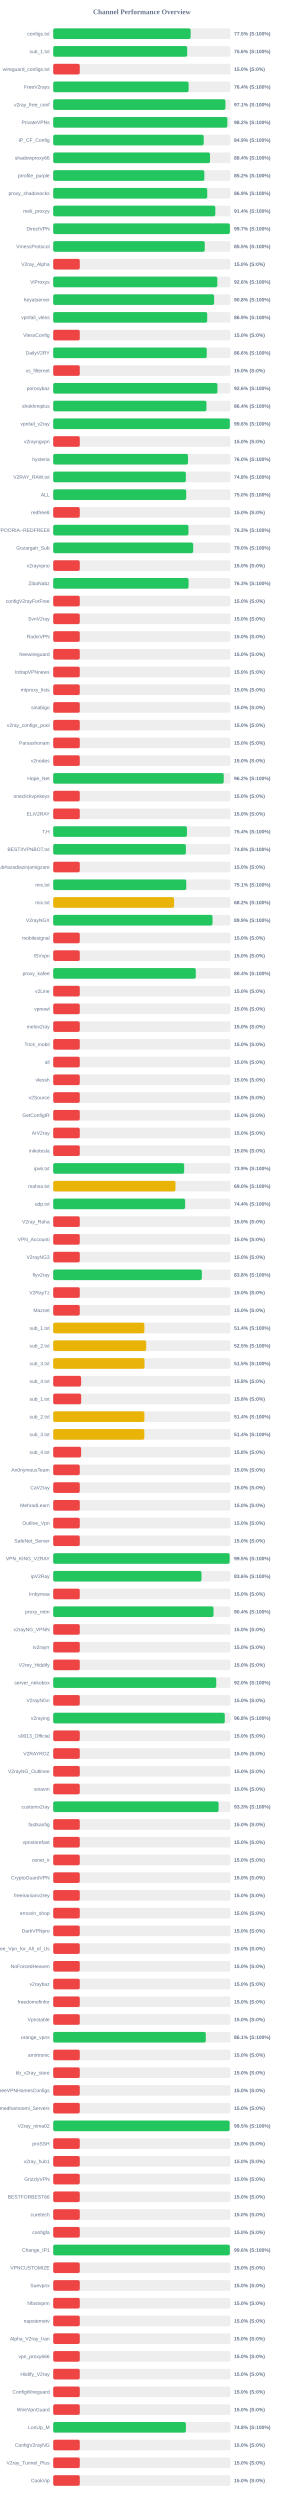
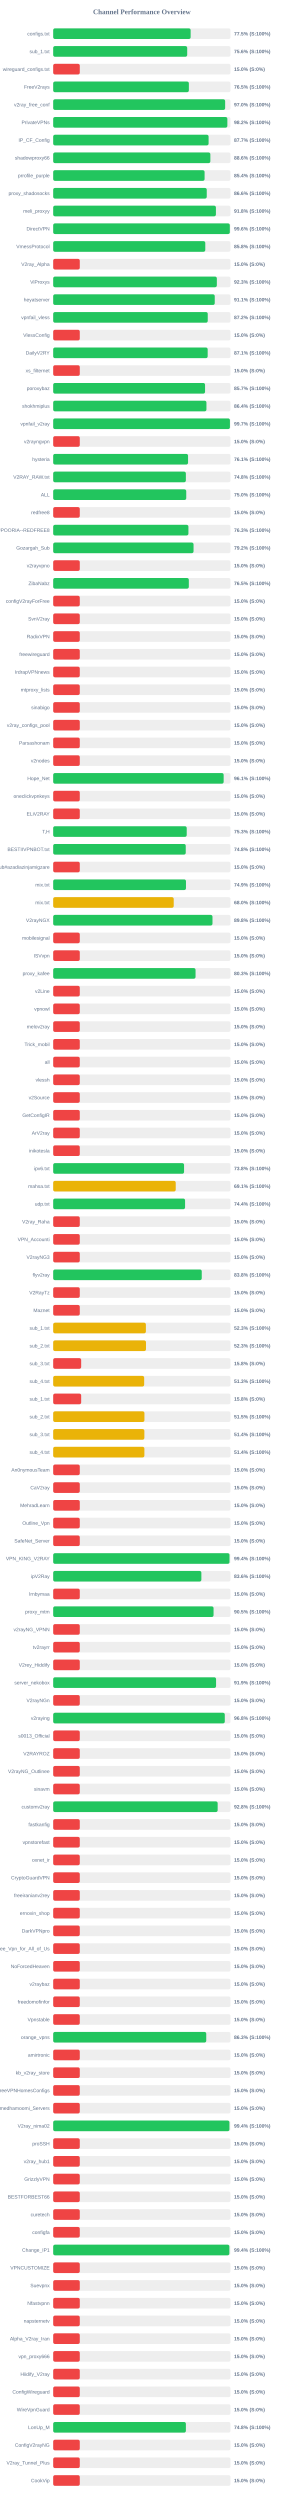
<svg xmlns="http://www.w3.org/2000/svg" width="800" height="7050" version="1.1">
  <style>
        .row { font: 14px Arial; fill: #64748b; }
        .score { font: bold 14px Arial; fill: #64748b; }
    </style>
  <text x="400" y="40" text-anchor="middle" font-size="20px" font-weight="bold" fill="#64748b">Channel Performance Overview</text>
  <rect x="150" y="80" width="500" height="30" fill="#eee" rx="5" />
  <rect x="150" y="80" width="387.6" height="30" fill="#22c55e" rx="5" />
  <text x="140" y="100" text-anchor="end" class="row">configs.txt</text>
  <text x="660" y="100" text-anchor="start" class="score">77.5% (S:100%)</text>
  <rect x="150" y="130" width="500" height="30" fill="#eee" rx="5" />
-   <rect x="150" y="130" width="377.85" height="30" fill="#22c55e" rx="5" />
+   <rect x="150" y="130" width="377.9" height="30" fill="#22c55e" rx="5" />
  <text x="140" y="150" text-anchor="end" class="row">sub_1.txt</text>
  <text x="660" y="150" text-anchor="start" class="score">75.6% (S:100%)</text>
  <rect x="150" y="180" width="500" height="30" fill="#eee" rx="5" />
  <rect x="150" y="180" width="75.0" height="30" fill="#ef4444" rx="5" />
  <text x="140" y="200" text-anchor="end" class="row">wireguard_configs.txt</text>
  <text x="660" y="200" text-anchor="start" class="score">15.0% (S:0%)</text>
  <rect x="150" y="230" width="500" height="30" fill="#eee" rx="5" />
-   <rect x="150" y="230" width="381.95" height="30" fill="#22c55e" rx="5" />
+   <rect x="150" y="230" width="382.6" height="30" fill="#22c55e" rx="5" />
  <text x="140" y="250" text-anchor="end" class="row">FreeV2rays</text>
-   <text x="660" y="250" text-anchor="start" class="score">76.4% (S:100%)</text>
+   <text x="660" y="250" text-anchor="start" class="score">76.5% (S:100%)</text>
  <rect x="150" y="280" width="500" height="30" fill="#eee" rx="5" />
-   <rect x="150" y="280" width="485.7" height="30" fill="#22c55e" rx="5" />
+   <rect x="150" y="280" width="484.9" height="30" fill="#22c55e" rx="5" />
  <text x="140" y="300" text-anchor="end" class="row">v2ray_free_conf</text>
-   <text x="660" y="300" text-anchor="start" class="score">97.1% (S:100%)</text>
+   <text x="660" y="300" text-anchor="start" class="score">97.0% (S:100%)</text>
  <rect x="150" y="330" width="500" height="30" fill="#eee" rx="5" />
-   <rect x="150" y="330" width="491.1" height="30" fill="#22c55e" rx="5" />
+   <rect x="150" y="330" width="491.15" height="30" fill="#22c55e" rx="5" />
  <text x="140" y="350" text-anchor="end" class="row">PrivateVPNs</text>
  <text x="660" y="350" text-anchor="start" class="score">98.2% (S:100%)</text>
  <rect x="150" y="380" width="500" height="30" fill="#eee" rx="5" />
-   <rect x="150" y="380" width="424.45" height="30" fill="#22c55e" rx="5" />
+   <rect x="150" y="380" width="438.25" height="30" fill="#22c55e" rx="5" />
  <text x="140" y="400" text-anchor="end" class="row">IP_CF_Config</text>
-   <text x="660" y="400" text-anchor="start" class="score">84.9% (S:100%)</text>
+   <text x="660" y="400" text-anchor="start" class="score">87.7% (S:100%)</text>
  <rect x="150" y="430" width="500" height="30" fill="#eee" rx="5" />
-   <rect x="150" y="430" width="442.2" height="30" fill="#22c55e" rx="5" />
+   <rect x="150" y="430" width="443.2" height="30" fill="#22c55e" rx="5" />
  <text x="140" y="450" text-anchor="end" class="row">shadowproxy66</text>
-   <text x="660" y="450" text-anchor="start" class="score">88.4% (S:100%)</text>
+   <text x="660" y="450" text-anchor="start" class="score">88.6% (S:100%)</text>
  <rect x="150" y="480" width="500" height="30" fill="#eee" rx="5" />
-   <rect x="150" y="480" width="426.25" height="30" fill="#22c55e" rx="5" />
+   <rect x="150" y="480" width="426.95" height="30" fill="#22c55e" rx="5" />
  <text x="140" y="500" text-anchor="end" class="row">prrofile_purple</text>
-   <text x="660" y="500" text-anchor="start" class="score">85.2% (S:100%)</text>
+   <text x="660" y="500" text-anchor="start" class="score">85.4% (S:100%)</text>
  <rect x="150" y="530" width="500" height="30" fill="#eee" rx="5" />
-   <rect x="150" y="530" width="434.4" height="30" fill="#22c55e" rx="5" />
+   <rect x="150" y="530" width="433.05" height="30" fill="#22c55e" rx="5" />
  <text x="140" y="550" text-anchor="end" class="row">proxy_shadosocks</text>
-   <text x="660" y="550" text-anchor="start" class="score">86.9% (S:100%)</text>
+   <text x="660" y="550" text-anchor="start" class="score">86.6% (S:100%)</text>
  <rect x="150" y="580" width="500" height="30" fill="#eee" rx="5" />
-   <rect x="150" y="580" width="457.2" height="30" fill="#22c55e" rx="5" />
+   <rect x="150" y="580" width="458.9" height="30" fill="#22c55e" rx="5" />
  <text x="140" y="600" text-anchor="end" class="row">meli_proxyy</text>
-   <text x="660" y="600" text-anchor="start" class="score">91.4% (S:100%)</text>
+   <text x="660" y="600" text-anchor="start" class="score">91.8% (S:100%)</text>
  <rect x="150" y="630" width="500" height="30" fill="#eee" rx="5" />
-   <rect x="150" y="630" width="498.3" height="30" fill="#22c55e" rx="5" />
+   <rect x="150" y="630" width="498.1" height="30" fill="#22c55e" rx="5" />
  <text x="140" y="650" text-anchor="end" class="row">DirectVPN</text>
-   <text x="660" y="650" text-anchor="start" class="score">99.7% (S:100%)</text>
+   <text x="660" y="650" text-anchor="start" class="score">99.6% (S:100%)</text>
  <rect x="150" y="680" width="500" height="30" fill="#eee" rx="5" />
-   <rect x="150" y="680" width="427.4" height="30" fill="#22c55e" rx="5" />
+   <rect x="150" y="680" width="428.9" height="30" fill="#22c55e" rx="5" />
  <text x="140" y="700" text-anchor="end" class="row">VmessProtocol</text>
-   <text x="660" y="700" text-anchor="start" class="score">85.5% (S:100%)</text>
+   <text x="660" y="700" text-anchor="start" class="score">85.8% (S:100%)</text>
  <rect x="150" y="730" width="500" height="30" fill="#eee" rx="5" />
  <rect x="150" y="730" width="75.0" height="30" fill="#ef4444" rx="5" />
  <text x="140" y="750" text-anchor="end" class="row">V2ray_Alpha</text>
  <text x="660" y="750" text-anchor="start" class="score">15.0% (S:0%)</text>
  <rect x="150" y="780" width="500" height="30" fill="#eee" rx="5" />
-   <rect x="150" y="780" width="462.85" height="30" fill="#22c55e" rx="5" />
+   <rect x="150" y="780" width="461.5" height="30" fill="#22c55e" rx="5" />
  <text x="140" y="800" text-anchor="end" class="row">ViProxys</text>
-   <text x="660" y="800" text-anchor="start" class="score">92.6% (S:100%)</text>
+   <text x="660" y="800" text-anchor="start" class="score">92.3% (S:100%)</text>
  <rect x="150" y="830" width="500" height="30" fill="#eee" rx="5" />
-   <rect x="150" y="830" width="453.8" height="30" fill="#22c55e" rx="5" />
+   <rect x="150" y="830" width="455.6" height="30" fill="#22c55e" rx="5" />
  <text x="140" y="850" text-anchor="end" class="row">heyatserver</text>
-   <text x="660" y="850" text-anchor="start" class="score">90.8% (S:100%)</text>
+   <text x="660" y="850" text-anchor="start" class="score">91.1% (S:100%)</text>
  <rect x="150" y="880" width="500" height="30" fill="#eee" rx="5" />
-   <rect x="150" y="880" width="434.3" height="30" fill="#22c55e" rx="5" />
+   <rect x="150" y="880" width="435.85" height="30" fill="#22c55e" rx="5" />
  <text x="140" y="900" text-anchor="end" class="row">vpnfail_vless</text>
-   <text x="660" y="900" text-anchor="start" class="score">86.9% (S:100%)</text>
+   <text x="660" y="900" text-anchor="start" class="score">87.2% (S:100%)</text>
  <rect x="150" y="930" width="500" height="30" fill="#eee" rx="5" />
  <rect x="150" y="930" width="75.0" height="30" fill="#ef4444" rx="5" />
  <text x="140" y="950" text-anchor="end" class="row">VlessConfig</text>
  <text x="660" y="950" text-anchor="start" class="score">15.0% (S:0%)</text>
  <rect x="150" y="980" width="500" height="30" fill="#eee" rx="5" />
-   <rect x="150" y="980" width="433.05" height="30" fill="#22c55e" rx="5" />
+   <rect x="150" y="980" width="435.65" height="30" fill="#22c55e" rx="5" />
  <text x="140" y="1000" text-anchor="end" class="row">DailyV2RY</text>
-   <text x="660" y="1000" text-anchor="start" class="score">86.6% (S:100%)</text>
+   <text x="660" y="1000" text-anchor="start" class="score">87.1% (S:100%)</text>
  <rect x="150" y="1030" width="500" height="30" fill="#eee" rx="5" />
  <rect x="150" y="1030" width="75.0" height="30" fill="#ef4444" rx="5" />
  <text x="140" y="1050" text-anchor="end" class="row">xs_filternet</text>
  <text x="660" y="1050" text-anchor="start" class="score">15.0% (S:0%)</text>
  <rect x="150" y="1080" width="500" height="30" fill="#eee" rx="5" />
-   <rect x="150" y="1080" width="463.2" height="30" fill="#22c55e" rx="5" />
+   <rect x="150" y="1080" width="428.25" height="30" fill="#22c55e" rx="5" />
  <text x="140" y="1100" text-anchor="end" class="row">poroxybaz</text>
-   <text x="660" y="1100" text-anchor="start" class="score">92.6% (S:100%)</text>
+   <text x="660" y="1100" text-anchor="start" class="score">85.7% (S:100%)</text>
  <rect x="150" y="1130" width="500" height="30" fill="#eee" rx="5" />
  <rect x="150" y="1130" width="432.15" height="30" fill="#22c55e" rx="5" />
  <text x="140" y="1150" text-anchor="end" class="row">shokhmiplus</text>
  <text x="660" y="1150" text-anchor="start" class="score">86.4% (S:100%)</text>
  <rect x="150" y="1180" width="500" height="30" fill="#eee" rx="5" />
-   <rect x="150" y="1180" width="498.05" height="30" fill="#22c55e" rx="5" />
+   <rect x="150" y="1180" width="498.4" height="30" fill="#22c55e" rx="5" />
  <text x="140" y="1200" text-anchor="end" class="row">vpnfail_v2ray</text>
-   <text x="660" y="1200" text-anchor="start" class="score">99.6% (S:100%)</text>
+   <text x="660" y="1200" text-anchor="start" class="score">99.7% (S:100%)</text>
  <rect x="150" y="1230" width="500" height="30" fill="#eee" rx="5" />
  <rect x="150" y="1230" width="75.0" height="30" fill="#ef4444" rx="5" />
  <text x="140" y="1250" text-anchor="end" class="row">v2rayngvpn</text>
  <text x="660" y="1250" text-anchor="start" class="score">15.0% (S:0%)</text>
  <rect x="150" y="1280" width="500" height="30" fill="#eee" rx="5" />
-   <rect x="150" y="1280" width="380.15" height="30" fill="#22c55e" rx="5" />
+   <rect x="150" y="1280" width="380.3" height="30" fill="#22c55e" rx="5" />
  <text x="140" y="1300" text-anchor="end" class="row">hysteria</text>
-   <text x="660" y="1300" text-anchor="start" class="score">76.0% (S:100%)</text>
+   <text x="660" y="1300" text-anchor="start" class="score">76.1% (S:100%)</text>
  <rect x="150" y="1330" width="500" height="30" fill="#eee" rx="5" />
-   <rect x="150" y="1330" width="374.1" height="30" fill="#22c55e" rx="5" />
+   <rect x="150" y="1330" width="374.15" height="30" fill="#22c55e" rx="5" />
  <text x="140" y="1350" text-anchor="end" class="row">V2RAY_RAW.txt</text>
  <text x="660" y="1350" text-anchor="start" class="score">74.8% (S:100%)</text>
  <rect x="150" y="1380" width="500" height="30" fill="#eee" rx="5" />
-   <rect x="150" y="1380" width="375.1" height="30" fill="#22c55e" rx="5" />
+   <rect x="150" y="1380" width="375.2" height="30" fill="#22c55e" rx="5" />
  <text x="140" y="1400" text-anchor="end" class="row">ALL</text>
  <text x="660" y="1400" text-anchor="start" class="score">75.0% (S:100%)</text>
  <rect x="150" y="1430" width="500" height="30" fill="#eee" rx="5" />
  <rect x="150" y="1430" width="75.0" height="30" fill="#ef4444" rx="5" />
  <text x="140" y="1450" text-anchor="end" class="row">redfree8</text>
  <text x="660" y="1450" text-anchor="start" class="score">15.0% (S:0%)</text>
  <rect x="150" y="1480" width="500" height="30" fill="#eee" rx="5" />
-   <rect x="150" y="1480" width="381.45" height="30" fill="#22c55e" rx="5" />
+   <rect x="150" y="1480" width="381.35" height="30" fill="#22c55e" rx="5" />
  <text x="140" y="1500" text-anchor="end" class="row">POORIA--REDFREE8.txt#POORIA--REDFREE8</text>
  <text x="660" y="1500" text-anchor="start" class="score">76.3% (S:100%)</text>
  <rect x="150" y="1530" width="500" height="30" fill="#eee" rx="5" />
-   <rect x="150" y="1530" width="394.75" height="30" fill="#22c55e" rx="5" />
+   <rect x="150" y="1530" width="395.8" height="30" fill="#22c55e" rx="5" />
  <text x="140" y="1550" text-anchor="end" class="row">Gozargah_Sub</text>
-   <text x="660" y="1550" text-anchor="start" class="score">79.0% (S:100%)</text>
+   <text x="660" y="1550" text-anchor="start" class="score">79.2% (S:100%)</text>
  <rect x="150" y="1580" width="500" height="30" fill="#eee" rx="5" />
  <rect x="150" y="1580" width="75.0" height="30" fill="#ef4444" rx="5" />
  <text x="140" y="1600" text-anchor="end" class="row">v2rayvpno</text>
  <text x="660" y="1600" text-anchor="start" class="score">15.0% (S:0%)</text>
  <rect x="150" y="1630" width="500" height="30" fill="#eee" rx="5" />
-   <rect x="150" y="1630" width="381.75" height="30" fill="#22c55e" rx="5" />
+   <rect x="150" y="1630" width="382.5" height="30" fill="#22c55e" rx="5" />
  <text x="140" y="1650" text-anchor="end" class="row">ZibaNabz</text>
-   <text x="660" y="1650" text-anchor="start" class="score">76.3% (S:100%)</text>
+   <text x="660" y="1650" text-anchor="start" class="score">76.5% (S:100%)</text>
  <rect x="150" y="1680" width="500" height="30" fill="#eee" rx="5" />
  <rect x="150" y="1680" width="75.0" height="30" fill="#ef4444" rx="5" />
  <text x="140" y="1700" text-anchor="end" class="row">configV2rayForFree</text>
  <text x="660" y="1700" text-anchor="start" class="score">15.0% (S:0%)</text>
  <rect x="150" y="1730" width="500" height="30" fill="#eee" rx="5" />
  <rect x="150" y="1730" width="75.0" height="30" fill="#ef4444" rx="5" />
  <text x="140" y="1750" text-anchor="end" class="row">SvnV2ray</text>
  <text x="660" y="1750" text-anchor="start" class="score">15.0% (S:0%)</text>
  <rect x="150" y="1780" width="500" height="30" fill="#eee" rx="5" />
  <rect x="150" y="1780" width="75.0" height="30" fill="#ef4444" rx="5" />
  <text x="140" y="1800" text-anchor="end" class="row">RadixVPN</text>
  <text x="660" y="1800" text-anchor="start" class="score">15.0% (S:0%)</text>
  <rect x="150" y="1830" width="500" height="30" fill="#eee" rx="5" />
  <rect x="150" y="1830" width="75.0" height="30" fill="#ef4444" rx="5" />
  <text x="140" y="1850" text-anchor="end" class="row">freewireguard</text>
  <text x="660" y="1850" text-anchor="start" class="score">15.0% (S:0%)</text>
  <rect x="150" y="1880" width="500" height="30" fill="#eee" rx="5" />
  <rect x="150" y="1880" width="75.0" height="30" fill="#ef4444" rx="5" />
  <text x="140" y="1900" text-anchor="end" class="row">IrdrapVPNnews</text>
  <text x="660" y="1900" text-anchor="start" class="score">15.0% (S:0%)</text>
  <rect x="150" y="1930" width="500" height="30" fill="#eee" rx="5" />
  <rect x="150" y="1930" width="75.0" height="30" fill="#ef4444" rx="5" />
  <text x="140" y="1950" text-anchor="end" class="row">mtproxy_lists</text>
  <text x="660" y="1950" text-anchor="start" class="score">15.0% (S:0%)</text>
  <rect x="150" y="1980" width="500" height="30" fill="#eee" rx="5" />
  <rect x="150" y="1980" width="75.0" height="30" fill="#ef4444" rx="5" />
  <text x="140" y="2000" text-anchor="end" class="row">sinabigo</text>
  <text x="660" y="2000" text-anchor="start" class="score">15.0% (S:0%)</text>
  <rect x="150" y="2030" width="500" height="30" fill="#eee" rx="5" />
  <rect x="150" y="2030" width="75.0" height="30" fill="#ef4444" rx="5" />
  <text x="140" y="2050" text-anchor="end" class="row">v2ray_configs_pool</text>
  <text x="660" y="2050" text-anchor="start" class="score">15.0% (S:0%)</text>
  <rect x="150" y="2080" width="500" height="30" fill="#eee" rx="5" />
  <rect x="150" y="2080" width="75.0" height="30" fill="#ef4444" rx="5" />
  <text x="140" y="2100" text-anchor="end" class="row">Parsashonam</text>
  <text x="660" y="2100" text-anchor="start" class="score">15.0% (S:0%)</text>
  <rect x="150" y="2130" width="500" height="30" fill="#eee" rx="5" />
  <rect x="150" y="2130" width="75.0" height="30" fill="#ef4444" rx="5" />
  <text x="140" y="2150" text-anchor="end" class="row">v2nodes</text>
  <text x="660" y="2150" text-anchor="start" class="score">15.0% (S:0%)</text>
  <rect x="150" y="2180" width="500" height="30" fill="#eee" rx="5" />
-   <rect x="150" y="2180" width="480.95" height="30" fill="#22c55e" rx="5" />
+   <rect x="150" y="2180" width="480.7" height="30" fill="#22c55e" rx="5" />
  <text x="140" y="2200" text-anchor="end" class="row">Hope_Net</text>
-   <text x="660" y="2200" text-anchor="start" class="score">96.2% (S:100%)</text>
+   <text x="660" y="2200" text-anchor="start" class="score">96.1% (S:100%)</text>
  <rect x="150" y="2230" width="500" height="30" fill="#eee" rx="5" />
  <rect x="150" y="2230" width="75.0" height="30" fill="#ef4444" rx="5" />
  <text x="140" y="2250" text-anchor="end" class="row">oneclickvpnkeys</text>
  <text x="660" y="2250" text-anchor="start" class="score">15.0% (S:0%)</text>
  <rect x="150" y="2280" width="500" height="30" fill="#eee" rx="5" />
  <rect x="150" y="2280" width="75.0" height="30" fill="#ef4444" rx="5" />
  <text x="140" y="2300" text-anchor="end" class="row">ELiV2RAY</text>
  <text x="660" y="2300" text-anchor="start" class="score">15.0% (S:0%)</text>
  <rect x="150" y="2330" width="500" height="30" fill="#eee" rx="5" />
-   <rect x="150" y="2330" width="377.2" height="30" fill="#22c55e" rx="5" />
+   <rect x="150" y="2330" width="376.55" height="30" fill="#22c55e" rx="5" />
  <text x="140" y="2350" text-anchor="end" class="row">T,H</text>
-   <text x="660" y="2350" text-anchor="start" class="score">75.4% (S:100%)</text>
+   <text x="660" y="2350" text-anchor="start" class="score">75.3% (S:100%)</text>
  <rect x="150" y="2380" width="500" height="30" fill="#eee" rx="5" />
-   <rect x="150" y="2380" width="374.2" height="30" fill="#22c55e" rx="5" />
+   <rect x="150" y="2380" width="373.8" height="30" fill="#22c55e" rx="5" />
  <text x="140" y="2400" text-anchor="end" class="row">BESTIIVPNBOT.txt</text>
  <text x="660" y="2400" text-anchor="start" class="score">74.8% (S:100%)</text>
  <rect x="150" y="2430" width="500" height="30" fill="#eee" rx="5" />
  <rect x="150" y="2430" width="75.0" height="30" fill="#ef4444" rx="5" />
  <text x="140" y="2450" text-anchor="end" class="row">Sub#azadiazinjamigzare</text>
  <text x="660" y="2450" text-anchor="start" class="score">15.0% (S:0%)</text>
  <rect x="150" y="2480" width="500" height="30" fill="#eee" rx="5" />
-   <rect x="150" y="2480" width="375.35" height="30" fill="#22c55e" rx="5" />
+   <rect x="150" y="2480" width="374.45" height="30" fill="#22c55e" rx="5" />
  <text x="140" y="2500" text-anchor="end" class="row">mix.txt</text>
-   <text x="660" y="2500" text-anchor="start" class="score">75.1% (S:100%)</text>
+   <text x="660" y="2500" text-anchor="start" class="score">74.9% (S:100%)</text>
  <rect x="150" y="2530" width="500" height="30" fill="#eee" rx="5" />
-   <rect x="150" y="2530" width="340.9" height="30" fill="#eab308" rx="5" />
+   <rect x="150" y="2530" width="339.9" height="30" fill="#eab308" rx="5" />
  <text x="140" y="2550" text-anchor="end" class="row">mix.txt</text>
-   <text x="660" y="2550" text-anchor="start" class="score">68.2% (S:100%)</text>
+   <text x="660" y="2550" text-anchor="start" class="score">68.0% (S:100%)</text>
  <rect x="150" y="2580" width="500" height="30" fill="#eee" rx="5" />
-   <rect x="150" y="2580" width="449.3" height="30" fill="#22c55e" rx="5" />
+   <rect x="150" y="2580" width="449.2" height="30" fill="#22c55e" rx="5" />
  <text x="140" y="2600" text-anchor="end" class="row">V2rayNGX</text>
-   <text x="660" y="2600" text-anchor="start" class="score">89.9% (S:100%)</text>
+   <text x="660" y="2600" text-anchor="start" class="score">89.8% (S:100%)</text>
  <rect x="150" y="2630" width="500" height="30" fill="#eee" rx="5" />
  <rect x="150" y="2630" width="75.0" height="30" fill="#ef4444" rx="5" />
  <text x="140" y="2650" text-anchor="end" class="row">mobilesignal</text>
  <text x="660" y="2650" text-anchor="start" class="score">15.0% (S:0%)</text>
  <rect x="150" y="2680" width="500" height="30" fill="#eee" rx="5" />
  <rect x="150" y="2680" width="75.0" height="30" fill="#ef4444" rx="5" />
  <text x="140" y="2700" text-anchor="end" class="row">ISVvpn</text>
  <text x="660" y="2700" text-anchor="start" class="score">15.0% (S:0%)</text>
  <rect x="150" y="2730" width="500" height="30" fill="#eee" rx="5" />
-   <rect x="150" y="2730" width="402.1" height="30" fill="#22c55e" rx="5" />
+   <rect x="150" y="2730" width="401.45" height="30" fill="#22c55e" rx="5" />
  <text x="140" y="2750" text-anchor="end" class="row">proxy_kafee</text>
-   <text x="660" y="2750" text-anchor="start" class="score">80.4% (S:100%)</text>
+   <text x="660" y="2750" text-anchor="start" class="score">80.3% (S:100%)</text>
  <rect x="150" y="2780" width="500" height="30" fill="#eee" rx="5" />
  <rect x="150" y="2780" width="75.0" height="30" fill="#ef4444" rx="5" />
  <text x="140" y="2800" text-anchor="end" class="row">v2Line</text>
  <text x="660" y="2800" text-anchor="start" class="score">15.0% (S:0%)</text>
  <rect x="150" y="2830" width="500" height="30" fill="#eee" rx="5" />
  <rect x="150" y="2830" width="75.0" height="30" fill="#ef4444" rx="5" />
  <text x="140" y="2850" text-anchor="end" class="row">vpnowl</text>
  <text x="660" y="2850" text-anchor="start" class="score">15.0% (S:0%)</text>
  <rect x="150" y="2880" width="500" height="30" fill="#eee" rx="5" />
  <rect x="150" y="2880" width="75.0" height="30" fill="#ef4444" rx="5" />
  <text x="140" y="2900" text-anchor="end" class="row">melov2ray</text>
  <text x="660" y="2900" text-anchor="start" class="score">15.0% (S:0%)</text>
  <rect x="150" y="2930" width="500" height="30" fill="#eee" rx="5" />
  <rect x="150" y="2930" width="75.0" height="30" fill="#ef4444" rx="5" />
  <text x="140" y="2950" text-anchor="end" class="row">Trick_mobil</text>
  <text x="660" y="2950" text-anchor="start" class="score">15.0% (S:0%)</text>
  <rect x="150" y="2980" width="500" height="30" fill="#eee" rx="5" />
  <rect x="150" y="2980" width="75.0" height="30" fill="#ef4444" rx="5" />
  <text x="140" y="3000" text-anchor="end" class="row">all</text>
  <text x="660" y="3000" text-anchor="start" class="score">15.0% (S:0%)</text>
  <rect x="150" y="3030" width="500" height="30" fill="#eee" rx="5" />
  <rect x="150" y="3030" width="75.0" height="30" fill="#ef4444" rx="5" />
  <text x="140" y="3050" text-anchor="end" class="row">vlessh</text>
  <text x="660" y="3050" text-anchor="start" class="score">15.0% (S:0%)</text>
  <rect x="150" y="3080" width="500" height="30" fill="#eee" rx="5" />
  <rect x="150" y="3080" width="75.0" height="30" fill="#ef4444" rx="5" />
  <text x="140" y="3100" text-anchor="end" class="row">v2Source</text>
  <text x="660" y="3100" text-anchor="start" class="score">15.0% (S:0%)</text>
  <rect x="150" y="3130" width="500" height="30" fill="#eee" rx="5" />
  <rect x="150" y="3130" width="75.0" height="30" fill="#ef4444" rx="5" />
  <text x="140" y="3150" text-anchor="end" class="row">GetConfigIR</text>
  <text x="660" y="3150" text-anchor="start" class="score">15.0% (S:0%)</text>
  <rect x="150" y="3180" width="500" height="30" fill="#eee" rx="5" />
  <rect x="150" y="3180" width="75.0" height="30" fill="#ef4444" rx="5" />
  <text x="140" y="3200" text-anchor="end" class="row">ArV2ray</text>
  <text x="660" y="3200" text-anchor="start" class="score">15.0% (S:0%)</text>
  <rect x="150" y="3230" width="500" height="30" fill="#eee" rx="5" />
  <rect x="150" y="3230" width="75.0" height="30" fill="#ef4444" rx="5" />
  <text x="140" y="3250" text-anchor="end" class="row">inikotesla</text>
  <text x="660" y="3250" text-anchor="start" class="score">15.0% (S:0%)</text>
  <rect x="150" y="3280" width="500" height="30" fill="#eee" rx="5" />
-   <rect x="150" y="3280" width="369.3" height="30" fill="#22c55e" rx="5" />
+   <rect x="150" y="3280" width="369.05" height="30" fill="#22c55e" rx="5" />
  <text x="140" y="3300" text-anchor="end" class="row">ipv6.txt</text>
-   <text x="660" y="3300" text-anchor="start" class="score">73.9% (S:100%)</text>
+   <text x="660" y="3300" text-anchor="start" class="score">73.8% (S:100%)</text>
  <rect x="150" y="3330" width="500" height="30" fill="#eee" rx="5" />
-   <rect x="150" y="3330" width="344.8" height="30" fill="#eab308" rx="5" />
+   <rect x="150" y="3330" width="345.55" height="30" fill="#eab308" rx="5" />
  <text x="140" y="3350" text-anchor="end" class="row">mahsa.txt</text>
-   <text x="660" y="3350" text-anchor="start" class="score">69.0% (S:100%)</text>
+   <text x="660" y="3350" text-anchor="start" class="score">69.1% (S:100%)</text>
  <rect x="150" y="3380" width="500" height="30" fill="#eee" rx="5" />
-   <rect x="150" y="3380" width="372.05" height="30" fill="#22c55e" rx="5" />
+   <rect x="150" y="3380" width="371.9" height="30" fill="#22c55e" rx="5" />
  <text x="140" y="3400" text-anchor="end" class="row">udp.txt</text>
  <text x="660" y="3400" text-anchor="start" class="score">74.4% (S:100%)</text>
  <rect x="150" y="3430" width="500" height="30" fill="#eee" rx="5" />
  <rect x="150" y="3430" width="75.0" height="30" fill="#ef4444" rx="5" />
  <text x="140" y="3450" text-anchor="end" class="row">V2ray_Raha</text>
  <text x="660" y="3450" text-anchor="start" class="score">15.0% (S:0%)</text>
  <rect x="150" y="3480" width="500" height="30" fill="#eee" rx="5" />
  <rect x="150" y="3480" width="75.0" height="30" fill="#ef4444" rx="5" />
  <text x="140" y="3500" text-anchor="end" class="row">VPN_Accounti</text>
  <text x="660" y="3500" text-anchor="start" class="score">15.0% (S:0%)</text>
  <rect x="150" y="3530" width="500" height="30" fill="#eee" rx="5" />
  <rect x="150" y="3530" width="75.0" height="30" fill="#ef4444" rx="5" />
  <text x="140" y="3550" text-anchor="end" class="row">V2rayNG3</text>
  <text x="660" y="3550" text-anchor="start" class="score">15.0% (S:0%)</text>
  <rect x="150" y="3580" width="500" height="30" fill="#eee" rx="5" />
-   <rect x="150" y="3580" width="419.2" height="30" fill="#22c55e" rx="5" />
+   <rect x="150" y="3580" width="418.95" height="30" fill="#22c55e" rx="5" />
  <text x="140" y="3600" text-anchor="end" class="row">flyv2ray</text>
  <text x="660" y="3600" text-anchor="start" class="score">83.8% (S:100%)</text>
  <rect x="150" y="3630" width="500" height="30" fill="#eee" rx="5" />
  <rect x="150" y="3630" width="75.0" height="30" fill="#ef4444" rx="5" />
  <text x="140" y="3650" text-anchor="end" class="row">V2RayTz</text>
  <text x="660" y="3650" text-anchor="start" class="score">15.0% (S:0%)</text>
  <rect x="150" y="3680" width="500" height="30" fill="#eee" rx="5" />
  <rect x="150" y="3680" width="75.0" height="30" fill="#ef4444" rx="5" />
  <text x="140" y="3700" text-anchor="end" class="row">Maznet</text>
  <text x="660" y="3700" text-anchor="start" class="score">15.0% (S:0%)</text>
  <rect x="150" y="3730" width="500" height="30" fill="#eee" rx="5" />
-   <rect x="150" y="3730" width="257.1" height="30" fill="#eab308" rx="5" />
+   <rect x="150" y="3730" width="261.4" height="30" fill="#eab308" rx="5" />
  <text x="140" y="3750" text-anchor="end" class="row">sub_1.txt</text>
-   <text x="660" y="3750" text-anchor="start" class="score">51.4% (S:100%)</text>
+   <text x="660" y="3750" text-anchor="start" class="score">52.3% (S:100%)</text>
  <rect x="150" y="3780" width="500" height="30" fill="#eee" rx="5" />
-   <rect x="150" y="3780" width="262.25" height="30" fill="#eab308" rx="5" />
+   <rect x="150" y="3780" width="261.7" height="30" fill="#eab308" rx="5" />
  <text x="140" y="3800" text-anchor="end" class="row">sub_2.txt</text>
-   <text x="660" y="3800" text-anchor="start" class="score">52.5% (S:100%)</text>
+   <text x="660" y="3800" text-anchor="start" class="score">52.3% (S:100%)</text>
  <rect x="150" y="3830" width="500" height="30" fill="#eee" rx="5" />
-   <rect x="150" y="3830" width="257.55" height="30" fill="#eab308" rx="5" />
+   <rect x="150" y="3830" width="78.9" height="30" fill="#ef4444" rx="5" />
  <text x="140" y="3850" text-anchor="end" class="row">sub_3.txt</text>
-   <text x="660" y="3850" text-anchor="start" class="score">51.5% (S:100%)</text>
+   <text x="660" y="3850" text-anchor="start" class="score">15.8% (S:0%)</text>
  <rect x="150" y="3880" width="500" height="30" fill="#eee" rx="5" />
-   <rect x="150" y="3880" width="78.75" height="30" fill="#ef4444" rx="5" />
+   <rect x="150" y="3880" width="256.55" height="30" fill="#eab308" rx="5" />
  <text x="140" y="3900" text-anchor="end" class="row">sub_4.txt</text>
-   <text x="660" y="3900" text-anchor="start" class="score">15.8% (S:0%)</text>
+   <text x="660" y="3900" text-anchor="start" class="score">51.3% (S:100%)</text>
  <rect x="150" y="3930" width="500" height="30" fill="#eee" rx="5" />
  <rect x="150" y="3930" width="78.9" height="30" fill="#ef4444" rx="5" />
  <text x="140" y="3950" text-anchor="end" class="row">sub_1.txt</text>
  <text x="660" y="3950" text-anchor="start" class="score">15.8% (S:0%)</text>
  <rect x="150" y="3980" width="500" height="30" fill="#eee" rx="5" />
-   <rect x="150" y="3980" width="257.2" height="30" fill="#eab308" rx="5" />
+   <rect x="150" y="3980" width="257.3" height="30" fill="#eab308" rx="5" />
  <text x="140" y="4000" text-anchor="end" class="row">sub_2.txt</text>
-   <text x="660" y="4000" text-anchor="start" class="score">51.4% (S:100%)</text>
+   <text x="660" y="4000" text-anchor="start" class="score">51.5% (S:100%)</text>
  <rect x="150" y="4030" width="500" height="30" fill="#eee" rx="5" />
-   <rect x="150" y="4030" width="257.0" height="30" fill="#eab308" rx="5" />
+   <rect x="150" y="4030" width="257.1" height="30" fill="#eab308" rx="5" />
  <text x="140" y="4050" text-anchor="end" class="row">sub_3.txt</text>
  <text x="660" y="4050" text-anchor="start" class="score">51.4% (S:100%)</text>
  <rect x="150" y="4080" width="500" height="30" fill="#eee" rx="5" />
-   <rect x="150" y="4080" width="78.75" height="30" fill="#ef4444" rx="5" />
+   <rect x="150" y="4080" width="257.15" height="30" fill="#eab308" rx="5" />
  <text x="140" y="4100" text-anchor="end" class="row">sub_4.txt</text>
-   <text x="660" y="4100" text-anchor="start" class="score">15.8% (S:0%)</text>
+   <text x="660" y="4100" text-anchor="start" class="score">51.4% (S:100%)</text>
  <rect x="150" y="4130" width="500" height="30" fill="#eee" rx="5" />
  <rect x="150" y="4130" width="75.0" height="30" fill="#ef4444" rx="5" />
  <text x="140" y="4150" text-anchor="end" class="row">An0nymousTeam</text>
  <text x="660" y="4150" text-anchor="start" class="score">15.0% (S:0%)</text>
  <rect x="150" y="4180" width="500" height="30" fill="#eee" rx="5" />
  <rect x="150" y="4180" width="75.0" height="30" fill="#ef4444" rx="5" />
  <text x="140" y="4200" text-anchor="end" class="row">CaV2ray</text>
  <text x="660" y="4200" text-anchor="start" class="score">15.0% (S:0%)</text>
  <rect x="150" y="4230" width="500" height="30" fill="#eee" rx="5" />
  <rect x="150" y="4230" width="75.0" height="30" fill="#ef4444" rx="5" />
  <text x="140" y="4250" text-anchor="end" class="row">MehradLearn</text>
  <text x="660" y="4250" text-anchor="start" class="score">15.0% (S:0%)</text>
  <rect x="150" y="4280" width="500" height="30" fill="#eee" rx="5" />
  <rect x="150" y="4280" width="75.0" height="30" fill="#ef4444" rx="5" />
  <text x="140" y="4300" text-anchor="end" class="row">Outline_Vpn</text>
  <text x="660" y="4300" text-anchor="start" class="score">15.0% (S:0%)</text>
  <rect x="150" y="4330" width="500" height="30" fill="#eee" rx="5" />
  <rect x="150" y="4330" width="75.0" height="30" fill="#ef4444" rx="5" />
  <text x="140" y="4350" text-anchor="end" class="row">SafeNet_Server</text>
  <text x="660" y="4350" text-anchor="start" class="score">15.0% (S:0%)</text>
  <rect x="150" y="4380" width="500" height="30" fill="#eee" rx="5" />
-   <rect x="150" y="4380" width="497.6" height="30" fill="#22c55e" rx="5" />
+   <rect x="150" y="4380" width="497.2" height="30" fill="#22c55e" rx="5" />
  <text x="140" y="4400" text-anchor="end" class="row">VPN_KING_V2RAY</text>
-   <text x="660" y="4400" text-anchor="start" class="score">99.5% (S:100%)</text>
+   <text x="660" y="4400" text-anchor="start" class="score">99.4% (S:100%)</text>
  <rect x="150" y="4430" width="500" height="30" fill="#eee" rx="5" />
-   <rect x="150" y="4430" width="418.15" height="30" fill="#22c55e" rx="5" />
+   <rect x="150" y="4430" width="417.85" height="30" fill="#22c55e" rx="5" />
  <text x="140" y="4450" text-anchor="end" class="row">ipV2Ray</text>
  <text x="660" y="4450" text-anchor="start" class="score">83.6% (S:100%)</text>
  <rect x="150" y="4480" width="500" height="30" fill="#eee" rx="5" />
  <rect x="150" y="4480" width="75.0" height="30" fill="#ef4444" rx="5" />
  <text x="140" y="4500" text-anchor="end" class="row">lrnbymaa</text>
  <text x="660" y="4500" text-anchor="start" class="score">15.0% (S:0%)</text>
  <rect x="150" y="4530" width="500" height="30" fill="#eee" rx="5" />
-   <rect x="150" y="4530" width="452.05" height="30" fill="#22c55e" rx="5" />
+   <rect x="150" y="4530" width="452.25" height="30" fill="#22c55e" rx="5" />
  <text x="140" y="4550" text-anchor="end" class="row">proxy_mtm</text>
-   <text x="660" y="4550" text-anchor="start" class="score">90.4% (S:100%)</text>
+   <text x="660" y="4550" text-anchor="start" class="score">90.5% (S:100%)</text>
  <rect x="150" y="4580" width="500" height="30" fill="#eee" rx="5" />
  <rect x="150" y="4580" width="75.0" height="30" fill="#ef4444" rx="5" />
  <text x="140" y="4600" text-anchor="end" class="row">v2rayNG_VPNN</text>
  <text x="660" y="4600" text-anchor="start" class="score">15.0% (S:0%)</text>
  <rect x="150" y="4630" width="500" height="30" fill="#eee" rx="5" />
  <rect x="150" y="4630" width="75.0" height="30" fill="#ef4444" rx="5" />
  <text x="140" y="4650" text-anchor="end" class="row">tv2rayrr</text>
  <text x="660" y="4650" text-anchor="start" class="score">15.0% (S:0%)</text>
  <rect x="150" y="4680" width="500" height="30" fill="#eee" rx="5" />
  <rect x="150" y="4680" width="75.0" height="30" fill="#ef4444" rx="5" />
  <text x="140" y="4700" text-anchor="end" class="row">V2rey_Hiddify</text>
  <text x="660" y="4700" text-anchor="start" class="score">15.0% (S:0%)</text>
  <rect x="150" y="4730" width="500" height="30" fill="#eee" rx="5" />
-   <rect x="150" y="4730" width="459.8" height="30" fill="#22c55e" rx="5" />
+   <rect x="150" y="4730" width="459.3" height="30" fill="#22c55e" rx="5" />
  <text x="140" y="4750" text-anchor="end" class="row">server_nekobox</text>
-   <text x="660" y="4750" text-anchor="start" class="score">92.0% (S:100%)</text>
+   <text x="660" y="4750" text-anchor="start" class="score">91.9% (S:100%)</text>
  <rect x="150" y="4780" width="500" height="30" fill="#eee" rx="5" />
  <rect x="150" y="4780" width="75.0" height="30" fill="#ef4444" rx="5" />
  <text x="140" y="4800" text-anchor="end" class="row">V2rayNGn</text>
  <text x="660" y="4800" text-anchor="start" class="score">15.0% (S:0%)</text>
  <rect x="150" y="4830" width="500" height="30" fill="#eee" rx="5" />
  <rect x="150" y="4830" width="483.9" height="30" fill="#22c55e" rx="5" />
  <text x="140" y="4850" text-anchor="end" class="row">v2raying</text>
  <text x="660" y="4850" text-anchor="start" class="score">96.8% (S:100%)</text>
  <rect x="150" y="4880" width="500" height="30" fill="#eee" rx="5" />
  <rect x="150" y="4880" width="75.0" height="30" fill="#ef4444" rx="5" />
  <text x="140" y="4900" text-anchor="end" class="row">s0013_Official</text>
  <text x="660" y="4900" text-anchor="start" class="score">15.0% (S:0%)</text>
  <rect x="150" y="4930" width="500" height="30" fill="#eee" rx="5" />
  <rect x="150" y="4930" width="75.0" height="30" fill="#ef4444" rx="5" />
  <text x="140" y="4950" text-anchor="end" class="row">V2RAYROZ</text>
  <text x="660" y="4950" text-anchor="start" class="score">15.0% (S:0%)</text>
  <rect x="150" y="4980" width="500" height="30" fill="#eee" rx="5" />
  <rect x="150" y="4980" width="75.0" height="30" fill="#ef4444" rx="5" />
  <text x="140" y="5000" text-anchor="end" class="row">V2rayNG_Outlinee</text>
  <text x="660" y="5000" text-anchor="start" class="score">15.0% (S:0%)</text>
  <rect x="150" y="5030" width="500" height="30" fill="#eee" rx="5" />
  <rect x="150" y="5030" width="75.0" height="30" fill="#ef4444" rx="5" />
  <text x="140" y="5050" text-anchor="end" class="row">sinavm</text>
  <text x="660" y="5050" text-anchor="start" class="score">15.0% (S:0%)</text>
  <rect x="150" y="5080" width="500" height="30" fill="#eee" rx="5" />
-   <rect x="150" y="5080" width="466.4" height="30" fill="#22c55e" rx="5" />
+   <rect x="150" y="5080" width="463.8" height="30" fill="#22c55e" rx="5" />
  <text x="140" y="5100" text-anchor="end" class="row">customv2ray</text>
-   <text x="660" y="5100" text-anchor="start" class="score">93.3% (S:100%)</text>
+   <text x="660" y="5100" text-anchor="start" class="score">92.8% (S:100%)</text>
  <rect x="150" y="5130" width="500" height="30" fill="#eee" rx="5" />
  <rect x="150" y="5130" width="75.0" height="30" fill="#ef4444" rx="5" />
  <text x="140" y="5150" text-anchor="end" class="row">fastkanfig</text>
  <text x="660" y="5150" text-anchor="start" class="score">15.0% (S:0%)</text>
  <rect x="150" y="5180" width="500" height="30" fill="#eee" rx="5" />
  <rect x="150" y="5180" width="75.0" height="30" fill="#ef4444" rx="5" />
  <text x="140" y="5200" text-anchor="end" class="row">vpnstorefast</text>
  <text x="660" y="5200" text-anchor="start" class="score">15.0% (S:0%)</text>
  <rect x="150" y="5230" width="500" height="30" fill="#eee" rx="5" />
  <rect x="150" y="5230" width="75.0" height="30" fill="#ef4444" rx="5" />
  <text x="140" y="5250" text-anchor="end" class="row">oxnet_ir</text>
  <text x="660" y="5250" text-anchor="start" class="score">15.0% (S:0%)</text>
  <rect x="150" y="5280" width="500" height="30" fill="#eee" rx="5" />
  <rect x="150" y="5280" width="75.0" height="30" fill="#ef4444" rx="5" />
  <text x="140" y="5300" text-anchor="end" class="row">CryptoGuardVPN</text>
  <text x="660" y="5300" text-anchor="start" class="score">15.0% (S:0%)</text>
  <rect x="150" y="5330" width="500" height="30" fill="#eee" rx="5" />
  <rect x="150" y="5330" width="75.0" height="30" fill="#ef4444" rx="5" />
  <text x="140" y="5350" text-anchor="end" class="row">freeiranianv2rey</text>
  <text x="660" y="5350" text-anchor="start" class="score">15.0% (S:0%)</text>
  <rect x="150" y="5380" width="500" height="30" fill="#eee" rx="5" />
  <rect x="150" y="5380" width="75.0" height="30" fill="#ef4444" rx="5" />
  <text x="140" y="5400" text-anchor="end" class="row">ernoxin_shop</text>
  <text x="660" y="5400" text-anchor="start" class="score">15.0% (S:0%)</text>
  <rect x="150" y="5430" width="500" height="30" fill="#eee" rx="5" />
  <rect x="150" y="5430" width="75.0" height="30" fill="#ef4444" rx="5" />
  <text x="140" y="5450" text-anchor="end" class="row">DarkVPNpro</text>
  <text x="660" y="5450" text-anchor="start" class="score">15.0% (S:0%)</text>
  <rect x="150" y="5480" width="500" height="30" fill="#eee" rx="5" />
  <rect x="150" y="5480" width="75.0" height="30" fill="#ef4444" rx="5" />
  <text x="140" y="5500" text-anchor="end" class="row">Free_Vpn_for_All_of_Us</text>
  <text x="660" y="5500" text-anchor="start" class="score">15.0% (S:0%)</text>
  <rect x="150" y="5530" width="500" height="30" fill="#eee" rx="5" />
  <rect x="150" y="5530" width="75.0" height="30" fill="#ef4444" rx="5" />
  <text x="140" y="5550" text-anchor="end" class="row">NoForcedHeaven</text>
  <text x="660" y="5550" text-anchor="start" class="score">15.0% (S:0%)</text>
  <rect x="150" y="5580" width="500" height="30" fill="#eee" rx="5" />
  <rect x="150" y="5580" width="75.0" height="30" fill="#ef4444" rx="5" />
  <text x="140" y="5600" text-anchor="end" class="row">v2raybaz</text>
  <text x="660" y="5600" text-anchor="start" class="score">15.0% (S:0%)</text>
  <rect x="150" y="5630" width="500" height="30" fill="#eee" rx="5" />
  <rect x="150" y="5630" width="75.0" height="30" fill="#ef4444" rx="5" />
  <text x="140" y="5650" text-anchor="end" class="row">freedomofinfor</text>
  <text x="660" y="5650" text-anchor="start" class="score">15.0% (S:0%)</text>
  <rect x="150" y="5680" width="500" height="30" fill="#eee" rx="5" />
  <rect x="150" y="5680" width="75.0" height="30" fill="#ef4444" rx="5" />
  <text x="140" y="5700" text-anchor="end" class="row">Vpnstable</text>
  <text x="660" y="5700" text-anchor="start" class="score">15.0% (S:0%)</text>
  <rect x="150" y="5730" width="500" height="30" fill="#eee" rx="5" />
-   <rect x="150" y="5730" width="430.3" height="30" fill="#22c55e" rx="5" />
+   <rect x="150" y="5730" width="431.6" height="30" fill="#22c55e" rx="5" />
  <text x="140" y="5750" text-anchor="end" class="row">orange_vpns</text>
-   <text x="660" y="5750" text-anchor="start" class="score">86.1% (S:100%)</text>
+   <text x="660" y="5750" text-anchor="start" class="score">86.3% (S:100%)</text>
  <rect x="150" y="5780" width="500" height="30" fill="#eee" rx="5" />
  <rect x="150" y="5780" width="75.0" height="30" fill="#ef4444" rx="5" />
  <text x="140" y="5800" text-anchor="end" class="row">amirtronic</text>
  <text x="660" y="5800" text-anchor="start" class="score">15.0% (S:0%)</text>
  <rect x="150" y="5830" width="500" height="30" fill="#eee" rx="5" />
  <rect x="150" y="5830" width="75.0" height="30" fill="#ef4444" rx="5" />
  <text x="140" y="5850" text-anchor="end" class="row">kb_v2ray_store</text>
  <text x="660" y="5850" text-anchor="start" class="score">15.0% (S:0%)</text>
  <rect x="150" y="5880" width="500" height="30" fill="#eee" rx="5" />
  <rect x="150" y="5880" width="75.0" height="30" fill="#ef4444" rx="5" />
  <text x="140" y="5900" text-anchor="end" class="row">FreeVPNHomesConfigs</text>
  <text x="660" y="5900" text-anchor="start" class="score">15.0% (S:0%)</text>
  <rect x="150" y="5930" width="500" height="30" fill="#eee" rx="5" />
  <rect x="150" y="5930" width="75.0" height="30" fill="#ef4444" rx="5" />
  <text x="140" y="5950" text-anchor="end" class="row">Ahmedhamoomi_Servers</text>
  <text x="660" y="5950" text-anchor="start" class="score">15.0% (S:0%)</text>
  <rect x="150" y="5980" width="500" height="30" fill="#eee" rx="5" />
-   <rect x="150" y="5980" width="497.55" height="30" fill="#22c55e" rx="5" />
+   <rect x="150" y="5980" width="497.0" height="30" fill="#22c55e" rx="5" />
  <text x="140" y="6000" text-anchor="end" class="row">V2ray_nima02</text>
-   <text x="660" y="6000" text-anchor="start" class="score">99.5% (S:100%)</text>
+   <text x="660" y="6000" text-anchor="start" class="score">99.4% (S:100%)</text>
  <rect x="150" y="6030" width="500" height="30" fill="#eee" rx="5" />
  <rect x="150" y="6030" width="75.0" height="30" fill="#ef4444" rx="5" />
  <text x="140" y="6050" text-anchor="end" class="row">proSSH</text>
  <text x="660" y="6050" text-anchor="start" class="score">15.0% (S:0%)</text>
  <rect x="150" y="6080" width="500" height="30" fill="#eee" rx="5" />
  <rect x="150" y="6080" width="75.0" height="30" fill="#ef4444" rx="5" />
  <text x="140" y="6100" text-anchor="end" class="row">v2ray_hub1</text>
  <text x="660" y="6100" text-anchor="start" class="score">15.0% (S:0%)</text>
  <rect x="150" y="6130" width="500" height="30" fill="#eee" rx="5" />
  <rect x="150" y="6130" width="75.0" height="30" fill="#ef4444" rx="5" />
  <text x="140" y="6150" text-anchor="end" class="row">GrizzlyVPN</text>
  <text x="660" y="6150" text-anchor="start" class="score">15.0% (S:0%)</text>
  <rect x="150" y="6180" width="500" height="30" fill="#eee" rx="5" />
  <rect x="150" y="6180" width="75.0" height="30" fill="#ef4444" rx="5" />
  <text x="140" y="6200" text-anchor="end" class="row">BESTFORBEST66</text>
  <text x="660" y="6200" text-anchor="start" class="score">15.0% (S:0%)</text>
  <rect x="150" y="6230" width="500" height="30" fill="#eee" rx="5" />
  <rect x="150" y="6230" width="75.0" height="30" fill="#ef4444" rx="5" />
  <text x="140" y="6250" text-anchor="end" class="row">curetech</text>
  <text x="660" y="6250" text-anchor="start" class="score">15.0% (S:0%)</text>
  <rect x="150" y="6280" width="500" height="30" fill="#eee" rx="5" />
  <rect x="150" y="6280" width="75.0" height="30" fill="#ef4444" rx="5" />
  <text x="140" y="6300" text-anchor="end" class="row">configfa</text>
  <text x="660" y="6300" text-anchor="start" class="score">15.0% (S:0%)</text>
  <rect x="150" y="6330" width="500" height="30" fill="#eee" rx="5" />
-   <rect x="150" y="6330" width="498.15" height="30" fill="#22c55e" rx="5" />
+   <rect x="150" y="6330" width="496.8" height="30" fill="#22c55e" rx="5" />
  <text x="140" y="6350" text-anchor="end" class="row">Change_IP1</text>
-   <text x="660" y="6350" text-anchor="start" class="score">99.6% (S:100%)</text>
+   <text x="660" y="6350" text-anchor="start" class="score">99.4% (S:100%)</text>
  <rect x="150" y="6380" width="500" height="30" fill="#eee" rx="5" />
  <rect x="150" y="6380" width="75.0" height="30" fill="#ef4444" rx="5" />
  <text x="140" y="6400" text-anchor="end" class="row">VPNCUSTOMIZE</text>
  <text x="660" y="6400" text-anchor="start" class="score">15.0% (S:0%)</text>
  <rect x="150" y="6430" width="500" height="30" fill="#eee" rx="5" />
  <rect x="150" y="6430" width="75.0" height="30" fill="#ef4444" rx="5" />
  <text x="140" y="6450" text-anchor="end" class="row">Suevpnx</text>
  <text x="660" y="6450" text-anchor="start" class="score">15.0% (S:0%)</text>
  <rect x="150" y="6480" width="500" height="30" fill="#eee" rx="5" />
  <rect x="150" y="6480" width="75.0" height="30" fill="#ef4444" rx="5" />
  <text x="140" y="6500" text-anchor="end" class="row">Nfastvpnn</text>
  <text x="660" y="6500" text-anchor="start" class="score">15.0% (S:0%)</text>
  <rect x="150" y="6530" width="500" height="30" fill="#eee" rx="5" />
  <rect x="150" y="6530" width="75.0" height="30" fill="#ef4444" rx="5" />
  <text x="140" y="6550" text-anchor="end" class="row">napsternetv</text>
  <text x="660" y="6550" text-anchor="start" class="score">15.0% (S:0%)</text>
  <rect x="150" y="6580" width="500" height="30" fill="#eee" rx="5" />
  <rect x="150" y="6580" width="75.0" height="30" fill="#ef4444" rx="5" />
  <text x="140" y="6600" text-anchor="end" class="row">Alpha_V2ray_Iran</text>
  <text x="660" y="6600" text-anchor="start" class="score">15.0% (S:0%)</text>
  <rect x="150" y="6630" width="500" height="30" fill="#eee" rx="5" />
  <rect x="150" y="6630" width="75.0" height="30" fill="#ef4444" rx="5" />
  <text x="140" y="6650" text-anchor="end" class="row">vpn_proxy666</text>
  <text x="660" y="6650" text-anchor="start" class="score">15.0% (S:0%)</text>
  <rect x="150" y="6680" width="500" height="30" fill="#eee" rx="5" />
  <rect x="150" y="6680" width="75.0" height="30" fill="#ef4444" rx="5" />
  <text x="140" y="6700" text-anchor="end" class="row">Hiidify_V2ray</text>
  <text x="660" y="6700" text-anchor="start" class="score">15.0% (S:0%)</text>
  <rect x="150" y="6730" width="500" height="30" fill="#eee" rx="5" />
  <rect x="150" y="6730" width="75.0" height="30" fill="#ef4444" rx="5" />
  <text x="140" y="6750" text-anchor="end" class="row">ConfigWireguard</text>
  <text x="660" y="6750" text-anchor="start" class="score">15.0% (S:0%)</text>
  <rect x="150" y="6780" width="500" height="30" fill="#eee" rx="5" />
  <rect x="150" y="6780" width="75.0" height="30" fill="#ef4444" rx="5" />
  <text x="140" y="6800" text-anchor="end" class="row">WireVpnGuard</text>
  <text x="660" y="6800" text-anchor="start" class="score">15.0% (S:0%)</text>
  <rect x="150" y="6830" width="500" height="30" fill="#eee" rx="5" />
  <rect x="150" y="6830" width="374.2" height="30" fill="#22c55e" rx="5" />
  <text x="140" y="6850" text-anchor="end" class="row">LonUp_M</text>
  <text x="660" y="6850" text-anchor="start" class="score">74.8% (S:100%)</text>
  <rect x="150" y="6880" width="500" height="30" fill="#eee" rx="5" />
  <rect x="150" y="6880" width="75.0" height="30" fill="#ef4444" rx="5" />
  <text x="140" y="6900" text-anchor="end" class="row">ConfigV2rayNG</text>
  <text x="660" y="6900" text-anchor="start" class="score">15.0% (S:0%)</text>
  <rect x="150" y="6930" width="500" height="30" fill="#eee" rx="5" />
  <rect x="150" y="6930" width="75.0" height="30" fill="#ef4444" rx="5" />
  <text x="140" y="6950" text-anchor="end" class="row">V2ray_Tunnel_Plus</text>
  <text x="660" y="6950" text-anchor="start" class="score">15.0% (S:0%)</text>
  <rect x="150" y="6980" width="500" height="30" fill="#eee" rx="5" />
  <rect x="150" y="6980" width="75.0" height="30" fill="#ef4444" rx="5" />
  <text x="140" y="7000" text-anchor="end" class="row">CookVip</text>
  <text x="660" y="7000" text-anchor="start" class="score">15.0% (S:0%)</text>
</svg>
